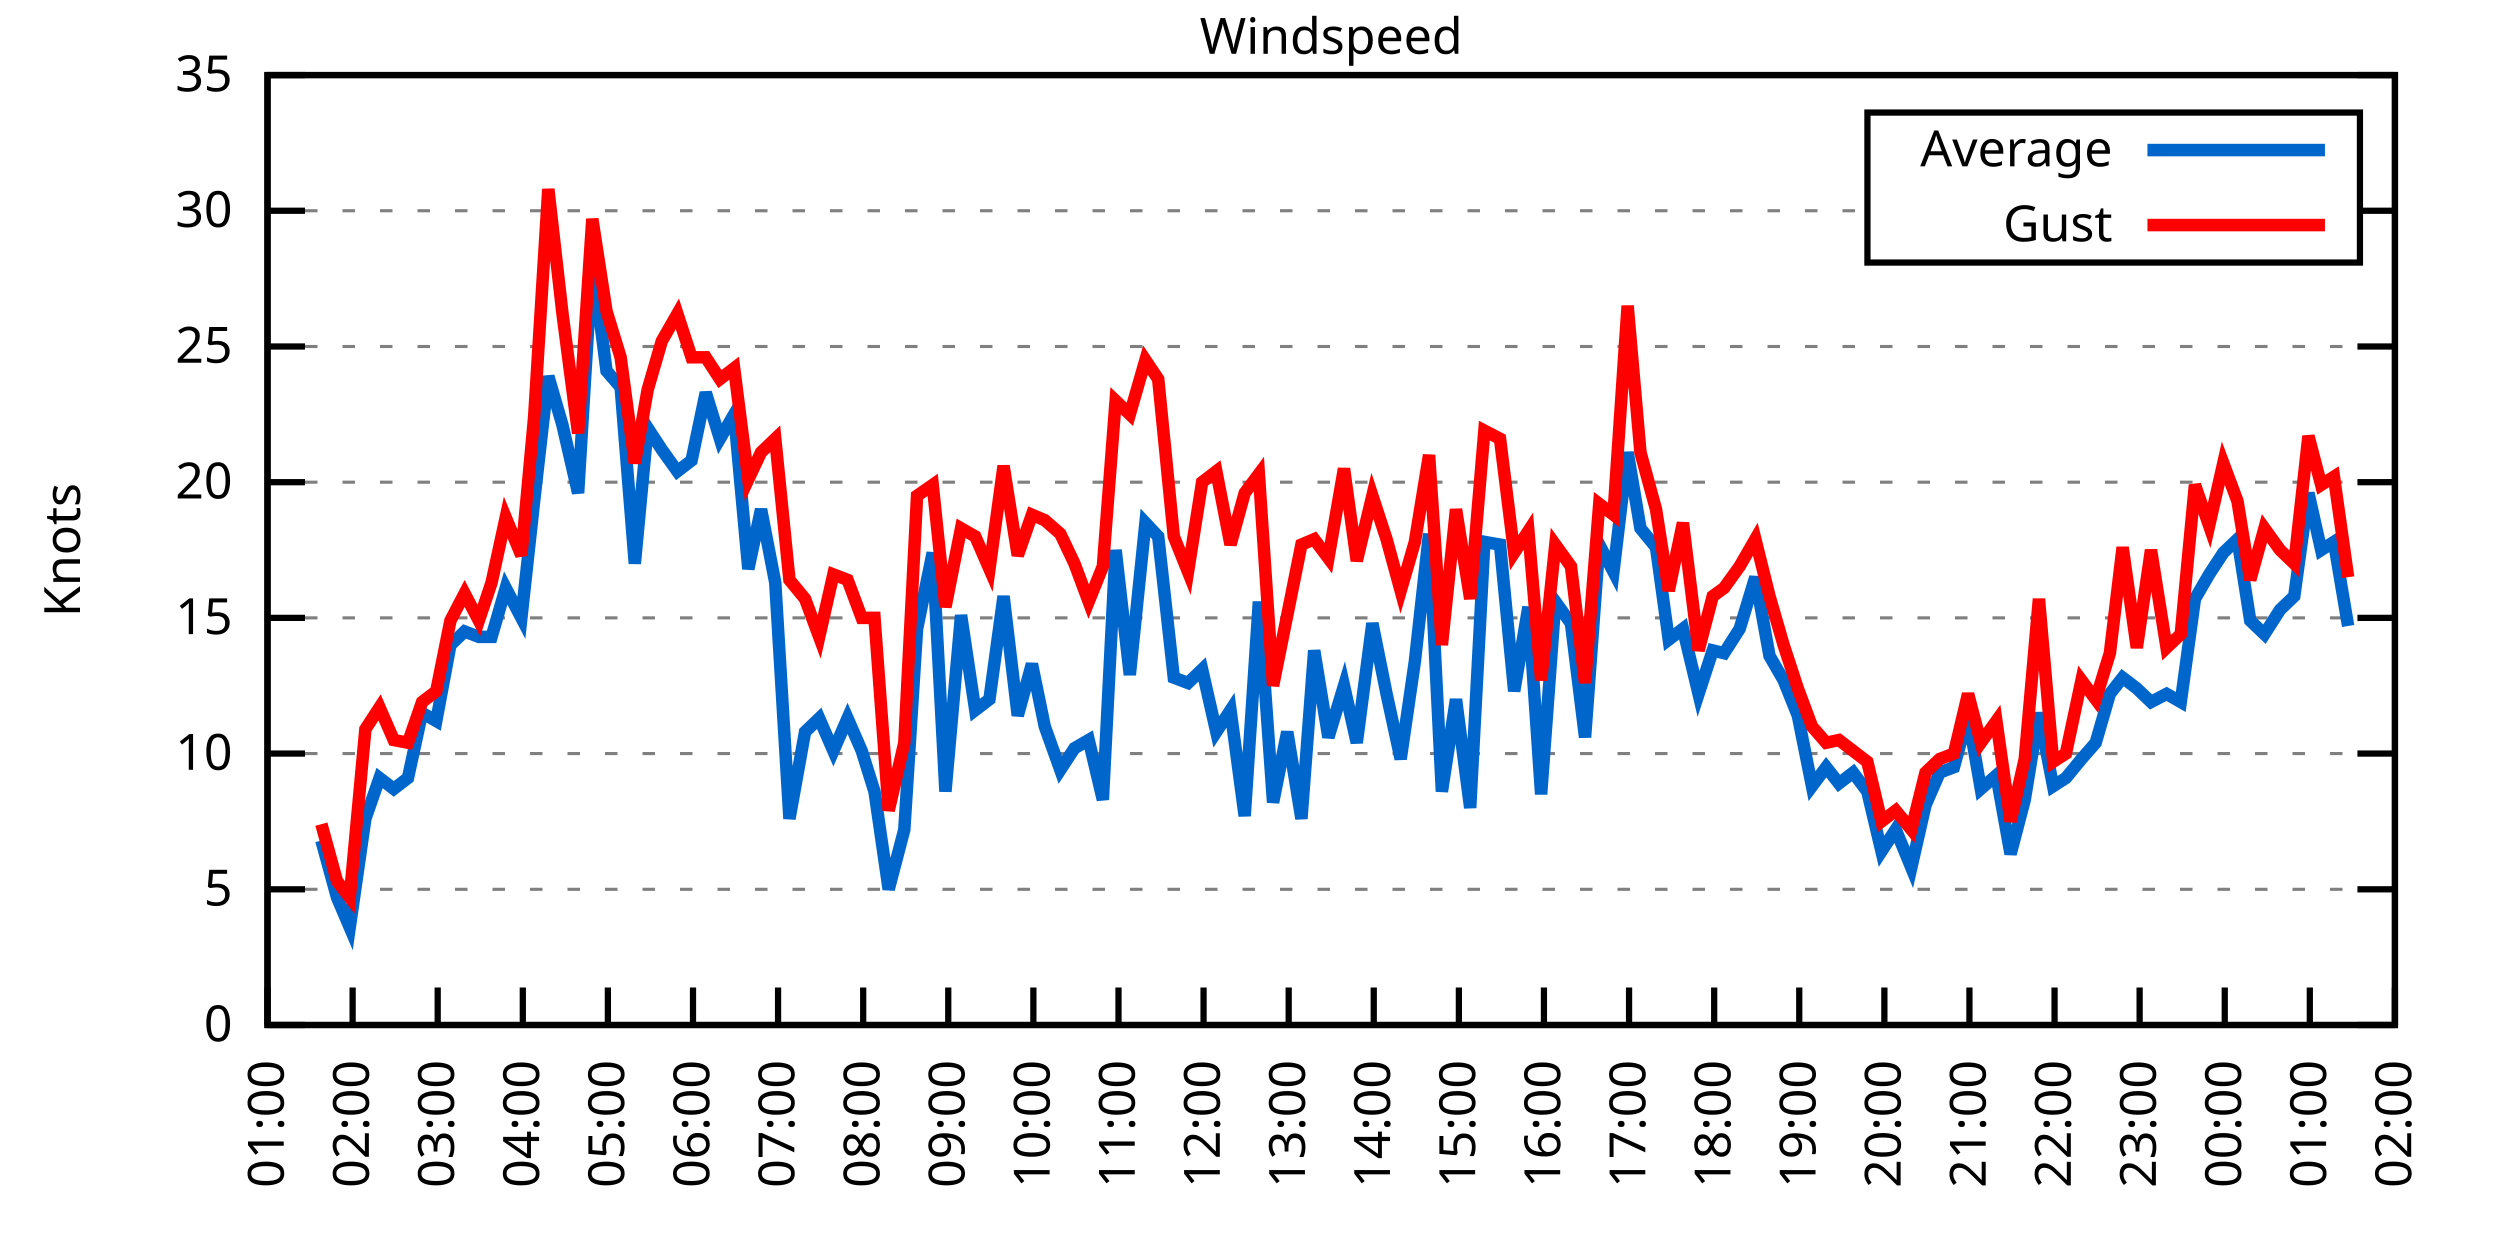
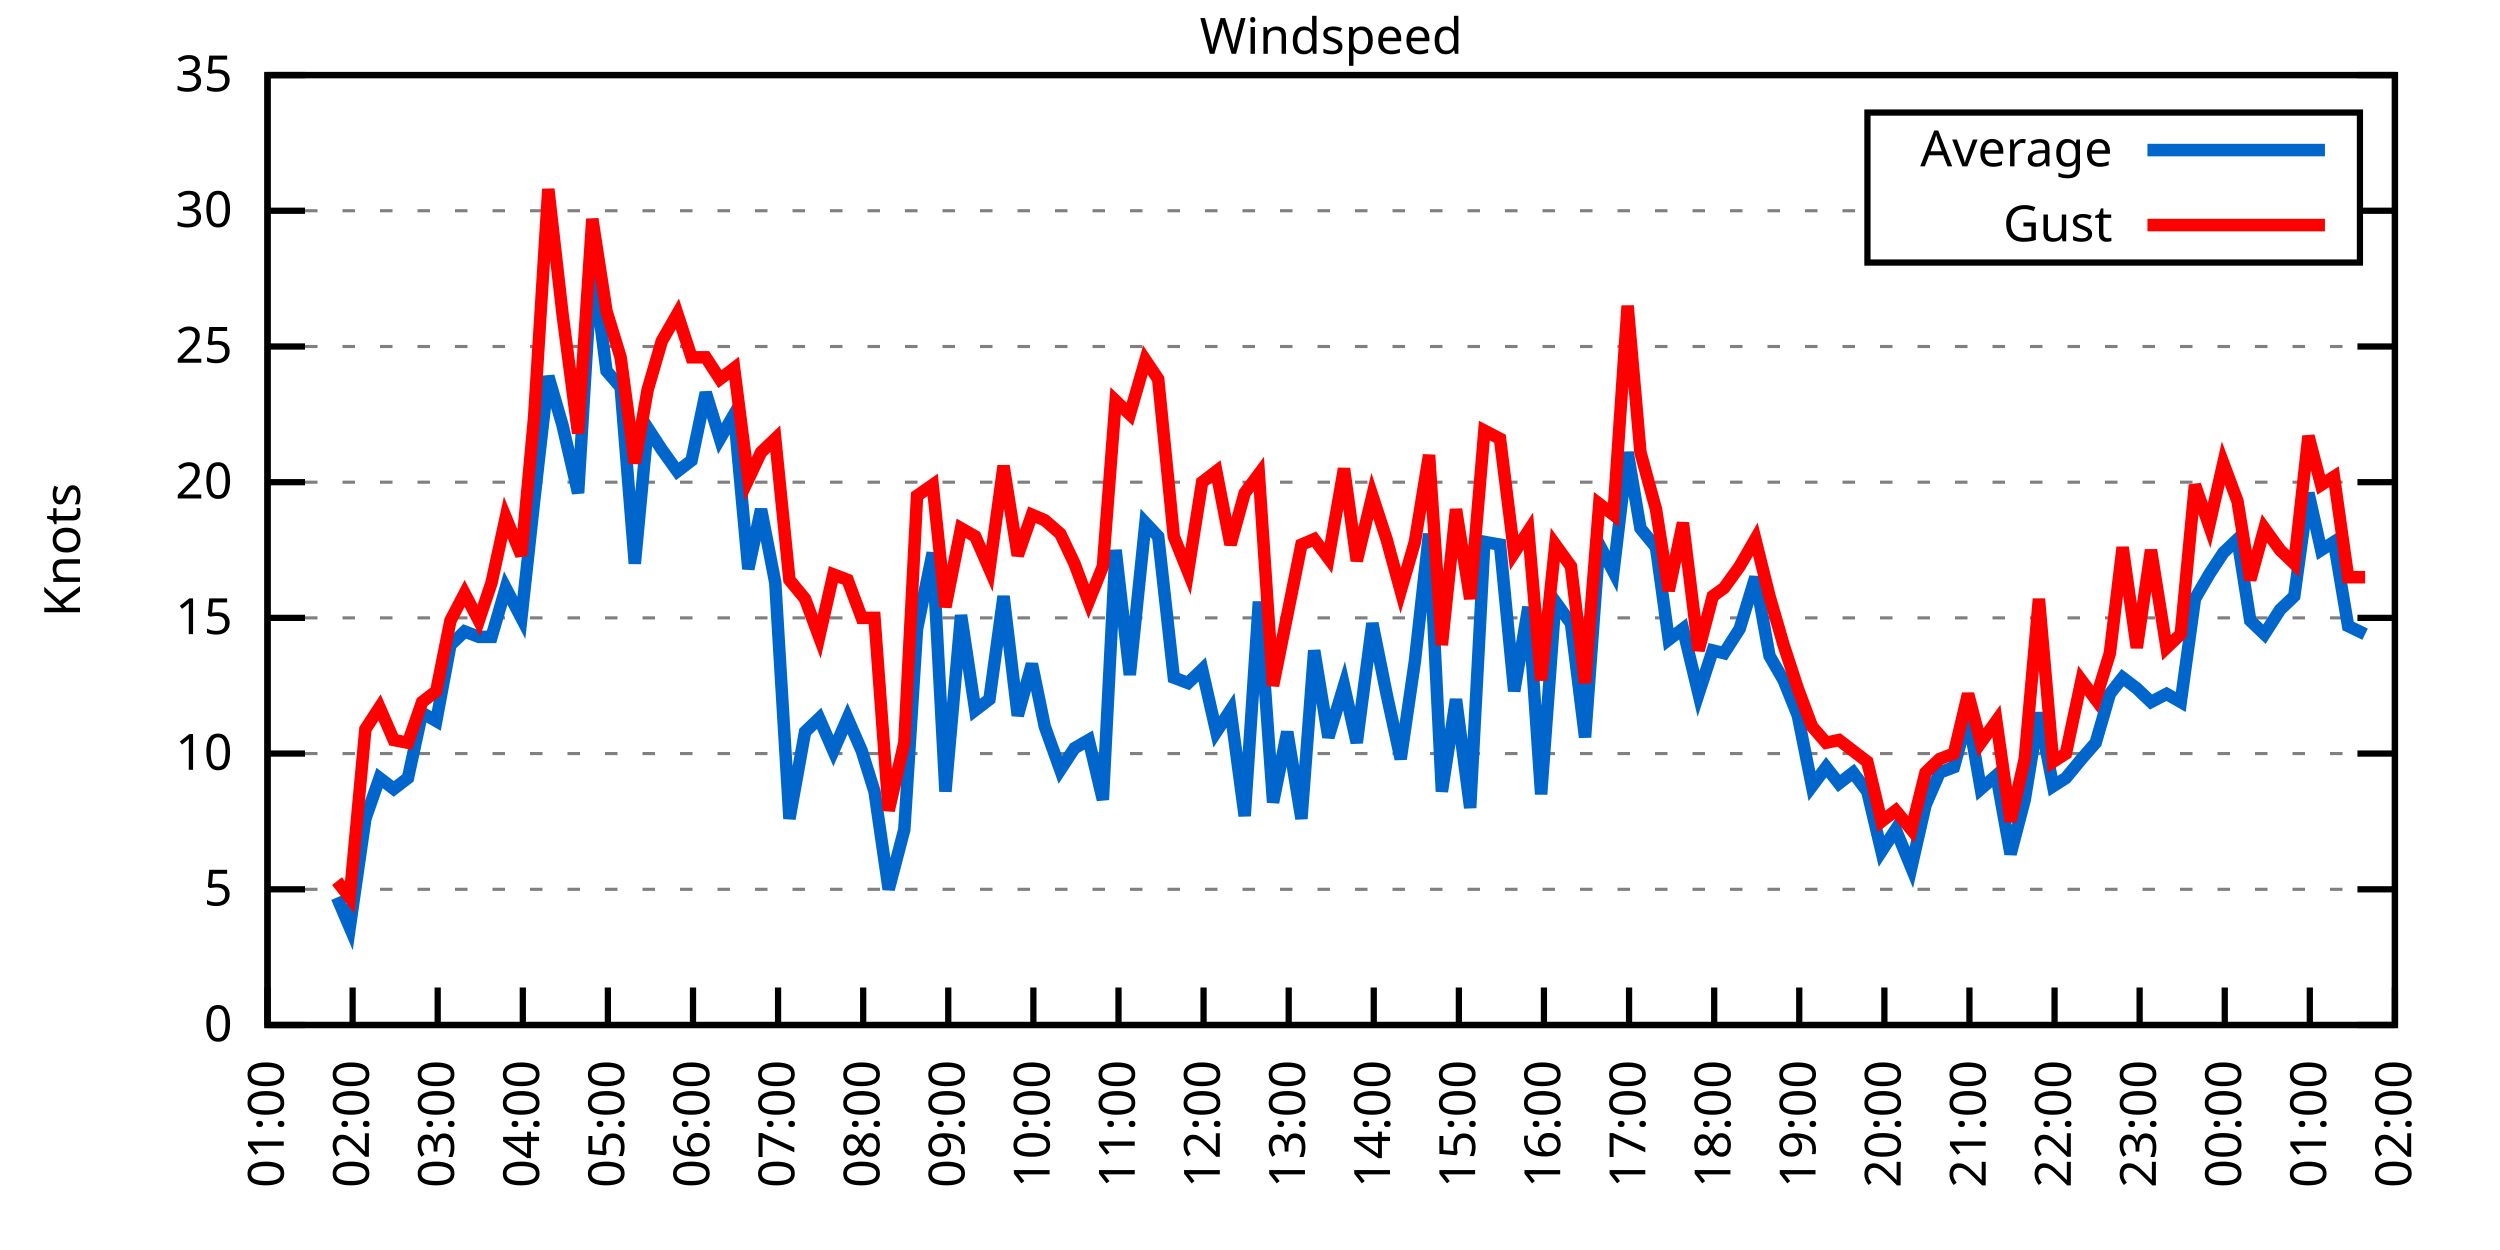
<svg xmlns="http://www.w3.org/2000/svg" xmlns:xlink="http://www.w3.org/1999/xlink" width="400" height="200" viewBox="0 0 400 200">
  <g id="gnuplot_canvas">
    <rect x="0" y="0" width="400" height="200" fill="none" />
    <defs>
      <circle id="gpDot" r="0.5" stroke-width="0.5" stroke="currentColor" />
      <path id="gpPt0" stroke-width="0.333" stroke="currentColor" d="M-1,0 h2 M0,-1 v2" />
      <path id="gpPt1" stroke-width="0.333" stroke="currentColor" d="M-1,-1 L1,1 M1,-1 L-1,1" />
      <path id="gpPt2" stroke-width="0.333" stroke="currentColor" d="M-1,0 L1,0 M0,-1 L0,1 M-1,-1 L1,1 M-1,1 L1,-1" />
      <rect id="gpPt3" stroke-width="0.333" stroke="currentColor" x="-1" y="-1" width="2" height="2" />
      <rect id="gpPt4" stroke-width="0.333" stroke="currentColor" fill="currentColor" x="-1" y="-1" width="2" height="2" />
      <circle id="gpPt5" stroke-width="0.333" stroke="currentColor" cx="0" cy="0" r="1" />
      <use xlink:href="#gpPt5" id="gpPt6" fill="currentColor" stroke="none" />
      <path id="gpPt7" stroke-width="0.333" stroke="currentColor" d="M0,-1.33 L-1.33,0.67 L1.33,0.67 z" />
      <use xlink:href="#gpPt7" id="gpPt8" fill="currentColor" stroke="none" />
      <use xlink:href="#gpPt7" id="gpPt9" stroke="currentColor" transform="rotate(180)" />
      <use xlink:href="#gpPt9" id="gpPt10" fill="currentColor" stroke="none" />
      <use xlink:href="#gpPt3" id="gpPt11" stroke="currentColor" transform="rotate(45)" />
      <use xlink:href="#gpPt11" id="gpPt12" fill="currentColor" stroke="none" />
      <path id="gpPt13" stroke-width="0.333" stroke="currentColor" d="M0,1.330 L1.265,0.411 L0.782,-1.067 L-0.782,-1.076 L-1.265,0.411 z" />
      <use xlink:href="#gpPt13" id="gpPt14" fill="currentColor" stroke="none" />
      <filter id="textbox" filterUnits="objectBoundingBox" x="0" y="0" height="1" width="1">
        <feFlood flood-color="white" flood-opacity="1" result="bgnd" />
        <feComposite in="SourceGraphic" in2="bgnd" operator="atop" />
      </filter>
      <filter id="greybox" filterUnits="objectBoundingBox" x="0" y="0" height="1" width="1">
        <feFlood flood-color="lightgrey" flood-opacity="1" result="grey" />
        <feComposite in="SourceGraphic" in2="grey" operator="atop" />
      </filter>
    </defs>
    <g fill="none" color="white" stroke="currentColor" stroke-width="1.00" stroke-linecap="butt" stroke-linejoin="miter">
</g>
    <g fill="none" color="black" stroke="currentColor" stroke-width="1.00" stroke-linecap="butt" stroke-linejoin="miter">
      <g stroke="none" shape-rendering="crispEdges">
        <polygon fill="rgb(255, 255, 255)" points="42.80,164.00 383.18,164.00 383.18,12.02 42.80,12.02 " />
      </g>
    </g>
    <g fill="none" color="black" stroke="currentColor" stroke-width="1.00" stroke-linecap="butt" stroke-linejoin="miter">
</g>
    <g fill="none" color="black" stroke="black" stroke-width="0.50" stroke-linecap="butt" stroke-linejoin="miter">
</g>
    <g fill="none" color="gray" stroke="currentColor" stroke-width="0.50" stroke-linecap="butt" stroke-linejoin="miter">
      <path stroke="gray" stroke-dasharray="2,4" class="gridline" d="M42.80,164.00 L383.19,164.00  " />
    </g>
    <g fill="none" color="gray" stroke="gray" stroke-width="1.00" stroke-linecap="butt" stroke-linejoin="miter">
</g>
    <g fill="none" color="black" stroke="currentColor" stroke-width="1.00" stroke-linecap="butt" stroke-linejoin="miter">
      <path stroke="black" d="M42.80,164.00 L48.80,164.00 M383.19,164.00 L377.19,164.00  " />
      <g transform="translate(37.20,166.60)" stroke="none" fill="black" font-family="Sans" font-size="8.00" text-anchor="end">
        <text>
          <tspan font-family="Sans"> 0</tspan>
        </text>
      </g>
    </g>
    <g fill="none" color="black" stroke="currentColor" stroke-width="1.00" stroke-linecap="butt" stroke-linejoin="miter">
</g>
    <g fill="none" color="black" stroke="black" stroke-width="0.50" stroke-linecap="butt" stroke-linejoin="miter">
</g>
    <g fill="none" color="gray" stroke="currentColor" stroke-width="0.50" stroke-linecap="butt" stroke-linejoin="miter">
      <path stroke="gray" stroke-dasharray="2,4" class="gridline" d="M42.80,142.29 L383.19,142.29  " />
    </g>
    <g fill="none" color="gray" stroke="gray" stroke-width="1.00" stroke-linecap="butt" stroke-linejoin="miter">
</g>
    <g fill="none" color="black" stroke="currentColor" stroke-width="1.00" stroke-linecap="butt" stroke-linejoin="miter">
      <path stroke="black" d="M42.80,142.29 L48.80,142.29 M383.19,142.29 L377.19,142.29  " />
      <g transform="translate(37.20,144.89)" stroke="none" fill="black" font-family="Sans" font-size="8.00" text-anchor="end">
        <text>
          <tspan font-family="Sans"> 5</tspan>
        </text>
      </g>
    </g>
    <g fill="none" color="black" stroke="currentColor" stroke-width="1.00" stroke-linecap="butt" stroke-linejoin="miter">
</g>
    <g fill="none" color="black" stroke="black" stroke-width="0.50" stroke-linecap="butt" stroke-linejoin="miter">
</g>
    <g fill="none" color="gray" stroke="currentColor" stroke-width="0.50" stroke-linecap="butt" stroke-linejoin="miter">
      <path stroke="gray" stroke-dasharray="2,4" class="gridline" d="M42.80,120.57 L383.19,120.57  " />
    </g>
    <g fill="none" color="gray" stroke="gray" stroke-width="1.00" stroke-linecap="butt" stroke-linejoin="miter">
</g>
    <g fill="none" color="black" stroke="currentColor" stroke-width="1.00" stroke-linecap="butt" stroke-linejoin="miter">
      <path stroke="black" d="M42.80,120.57 L48.80,120.57 M383.19,120.57 L377.19,120.57  " />
      <g transform="translate(37.20,123.17)" stroke="none" fill="black" font-family="Sans" font-size="8.00" text-anchor="end">
        <text>
          <tspan font-family="Sans"> 10</tspan>
        </text>
      </g>
    </g>
    <g fill="none" color="black" stroke="currentColor" stroke-width="1.00" stroke-linecap="butt" stroke-linejoin="miter">
</g>
    <g fill="none" color="black" stroke="black" stroke-width="0.50" stroke-linecap="butt" stroke-linejoin="miter">
</g>
    <g fill="none" color="gray" stroke="currentColor" stroke-width="0.50" stroke-linecap="butt" stroke-linejoin="miter">
      <path stroke="gray" stroke-dasharray="2,4" class="gridline" d="M42.80,98.86 L383.19,98.86  " />
    </g>
    <g fill="none" color="gray" stroke="gray" stroke-width="1.00" stroke-linecap="butt" stroke-linejoin="miter">
</g>
    <g fill="none" color="black" stroke="currentColor" stroke-width="1.00" stroke-linecap="butt" stroke-linejoin="miter">
      <path stroke="black" d="M42.80,98.86 L48.80,98.86 M383.19,98.86 L377.19,98.86  " />
      <g transform="translate(37.20,101.46)" stroke="none" fill="black" font-family="Sans" font-size="8.00" text-anchor="end">
        <text>
          <tspan font-family="Sans"> 15</tspan>
        </text>
      </g>
    </g>
    <g fill="none" color="black" stroke="currentColor" stroke-width="1.00" stroke-linecap="butt" stroke-linejoin="miter">
</g>
    <g fill="none" color="black" stroke="black" stroke-width="0.50" stroke-linecap="butt" stroke-linejoin="miter">
</g>
    <g fill="none" color="gray" stroke="currentColor" stroke-width="0.50" stroke-linecap="butt" stroke-linejoin="miter">
      <path stroke="gray" stroke-dasharray="2,4" class="gridline" d="M42.80,77.15 L383.19,77.15  " />
    </g>
    <g fill="none" color="gray" stroke="gray" stroke-width="1.00" stroke-linecap="butt" stroke-linejoin="miter">
</g>
    <g fill="none" color="black" stroke="currentColor" stroke-width="1.00" stroke-linecap="butt" stroke-linejoin="miter">
      <path stroke="black" d="M42.80,77.15 L48.80,77.15 M383.19,77.15 L377.19,77.15  " />
      <g transform="translate(37.20,79.75)" stroke="none" fill="black" font-family="Sans" font-size="8.00" text-anchor="end">
        <text>
          <tspan font-family="Sans"> 20</tspan>
        </text>
      </g>
    </g>
    <g fill="none" color="black" stroke="currentColor" stroke-width="1.00" stroke-linecap="butt" stroke-linejoin="miter">
</g>
    <g fill="none" color="black" stroke="black" stroke-width="0.50" stroke-linecap="butt" stroke-linejoin="miter">
</g>
    <g fill="none" color="gray" stroke="currentColor" stroke-width="0.50" stroke-linecap="butt" stroke-linejoin="miter">
      <path stroke="gray" stroke-dasharray="2,4" class="gridline" d="M42.80,55.44 L383.19,55.44  " />
    </g>
    <g fill="none" color="gray" stroke="gray" stroke-width="1.00" stroke-linecap="butt" stroke-linejoin="miter">
</g>
    <g fill="none" color="black" stroke="currentColor" stroke-width="1.00" stroke-linecap="butt" stroke-linejoin="miter">
      <path stroke="black" d="M42.80,55.44 L48.80,55.44 M383.19,55.44 L377.19,55.44  " />
      <g transform="translate(37.20,58.04)" stroke="none" fill="black" font-family="Sans" font-size="8.00" text-anchor="end">
        <text>
          <tspan font-family="Sans"> 25</tspan>
        </text>
      </g>
    </g>
    <g fill="none" color="black" stroke="currentColor" stroke-width="1.00" stroke-linecap="butt" stroke-linejoin="miter">
</g>
    <g fill="none" color="black" stroke="black" stroke-width="0.50" stroke-linecap="butt" stroke-linejoin="miter">
</g>
    <g fill="none" color="gray" stroke="currentColor" stroke-width="0.50" stroke-linecap="butt" stroke-linejoin="miter">
      <path stroke="gray" stroke-dasharray="2,4" class="gridline" d="M42.80,33.72 L298.79,33.72 M377.59,33.72 L383.19,33.72  " />
    </g>
    <g fill="none" color="gray" stroke="gray" stroke-width="1.00" stroke-linecap="butt" stroke-linejoin="miter">
</g>
    <g fill="none" color="black" stroke="currentColor" stroke-width="1.00" stroke-linecap="butt" stroke-linejoin="miter">
      <path stroke="black" d="M42.80,33.72 L48.80,33.72 M383.19,33.72 L377.19,33.72  " />
      <g transform="translate(37.20,36.32)" stroke="none" fill="black" font-family="Sans" font-size="8.00" text-anchor="end">
        <text>
          <tspan font-family="Sans"> 30</tspan>
        </text>
      </g>
    </g>
    <g fill="none" color="black" stroke="currentColor" stroke-width="1.00" stroke-linecap="butt" stroke-linejoin="miter">
</g>
    <g fill="none" color="black" stroke="black" stroke-width="0.50" stroke-linecap="butt" stroke-linejoin="miter">
</g>
    <g fill="none" color="gray" stroke="currentColor" stroke-width="0.50" stroke-linecap="butt" stroke-linejoin="miter">
      <path stroke="gray" stroke-dasharray="2,4" class="gridline" d="M42.80,12.01 L383.19,12.01  " />
    </g>
    <g fill="none" color="gray" stroke="gray" stroke-width="1.00" stroke-linecap="butt" stroke-linejoin="miter">
</g>
    <g fill="none" color="black" stroke="currentColor" stroke-width="1.00" stroke-linecap="butt" stroke-linejoin="miter">
      <path stroke="black" d="M42.80,12.01 L48.80,12.01 M383.19,12.01 L377.19,12.01  " />
      <g transform="translate(37.20,14.61)" stroke="none" fill="black" font-family="Sans" font-size="8.00" text-anchor="end">
        <text>
          <tspan font-family="Sans"> 35</tspan>
        </text>
      </g>
    </g>
    <g fill="none" color="black" stroke="currentColor" stroke-width="1.00" stroke-linecap="butt" stroke-linejoin="miter">
      <path stroke="black" d="M42.80,164.00 L42.80,158.00  " />
      <g transform="translate(45.40,169.60) rotate(270.00)" stroke="none" fill="black" font-family="Sans" font-size="8.00" text-anchor="end">
        <text>
          <tspan font-family="Sans">01:00</tspan>
        </text>
      </g>
    </g>
    <g fill="none" color="black" stroke="currentColor" stroke-width="1.00" stroke-linecap="butt" stroke-linejoin="miter">
      <path stroke="black" d="M56.42,164.00 L56.42,158.00  " />
      <g transform="translate(59.02,169.60) rotate(270.00)" stroke="none" fill="black" font-family="Sans" font-size="8.00" text-anchor="end">
        <text>
          <tspan font-family="Sans">02:00</tspan>
        </text>
      </g>
    </g>
    <g fill="none" color="black" stroke="currentColor" stroke-width="1.00" stroke-linecap="butt" stroke-linejoin="miter">
      <path stroke="black" d="M70.03,164.00 L70.03,158.00  " />
      <g transform="translate(72.63,169.60) rotate(270.00)" stroke="none" fill="black" font-family="Sans" font-size="8.00" text-anchor="end">
        <text>
          <tspan font-family="Sans">03:00</tspan>
        </text>
      </g>
    </g>
    <g fill="none" color="black" stroke="currentColor" stroke-width="1.00" stroke-linecap="butt" stroke-linejoin="miter">
      <path stroke="black" d="M83.65,164.00 L83.65,158.00  " />
      <g transform="translate(86.25,169.60) rotate(270.00)" stroke="none" fill="black" font-family="Sans" font-size="8.00" text-anchor="end">
        <text>
          <tspan font-family="Sans">04:00</tspan>
        </text>
      </g>
    </g>
    <g fill="none" color="black" stroke="currentColor" stroke-width="1.00" stroke-linecap="butt" stroke-linejoin="miter">
      <path stroke="black" d="M97.26,164.00 L97.26,158.00  " />
      <g transform="translate(99.86,169.60) rotate(270.00)" stroke="none" fill="black" font-family="Sans" font-size="8.00" text-anchor="end">
        <text>
          <tspan font-family="Sans">05:00</tspan>
        </text>
      </g>
    </g>
    <g fill="none" color="black" stroke="currentColor" stroke-width="1.00" stroke-linecap="butt" stroke-linejoin="miter">
      <path stroke="black" d="M110.88,164.00 L110.88,158.00  " />
      <g transform="translate(113.48,169.60) rotate(270.00)" stroke="none" fill="black" font-family="Sans" font-size="8.00" text-anchor="end">
        <text>
          <tspan font-family="Sans">06:00</tspan>
        </text>
      </g>
    </g>
    <g fill="none" color="black" stroke="currentColor" stroke-width="1.00" stroke-linecap="butt" stroke-linejoin="miter">
      <path stroke="black" d="M124.49,164.00 L124.49,158.00  " />
      <g transform="translate(127.09,169.60) rotate(270.00)" stroke="none" fill="black" font-family="Sans" font-size="8.00" text-anchor="end">
        <text>
          <tspan font-family="Sans">07:00</tspan>
        </text>
      </g>
    </g>
    <g fill="none" color="black" stroke="currentColor" stroke-width="1.00" stroke-linecap="butt" stroke-linejoin="miter">
      <path stroke="black" d="M138.11,164.00 L138.11,158.00  " />
      <g transform="translate(140.71,169.60) rotate(270.00)" stroke="none" fill="black" font-family="Sans" font-size="8.00" text-anchor="end">
        <text>
          <tspan font-family="Sans">08:00</tspan>
        </text>
      </g>
    </g>
    <g fill="none" color="black" stroke="currentColor" stroke-width="1.00" stroke-linecap="butt" stroke-linejoin="miter">
      <path stroke="black" d="M151.72,164.00 L151.72,158.00  " />
      <g transform="translate(154.32,169.60) rotate(270.00)" stroke="none" fill="black" font-family="Sans" font-size="8.00" text-anchor="end">
        <text>
          <tspan font-family="Sans">09:00</tspan>
        </text>
      </g>
    </g>
    <g fill="none" color="black" stroke="currentColor" stroke-width="1.00" stroke-linecap="butt" stroke-linejoin="miter">
      <path stroke="black" d="M165.34,164.00 L165.34,158.00  " />
      <g transform="translate(167.94,169.60) rotate(270.00)" stroke="none" fill="black" font-family="Sans" font-size="8.00" text-anchor="end">
        <text>
          <tspan font-family="Sans">10:00</tspan>
        </text>
      </g>
    </g>
    <g fill="none" color="black" stroke="currentColor" stroke-width="1.00" stroke-linecap="butt" stroke-linejoin="miter">
      <path stroke="black" d="M178.96,164.00 L178.96,158.00  " />
      <g transform="translate(181.56,169.60) rotate(270.00)" stroke="none" fill="black" font-family="Sans" font-size="8.00" text-anchor="end">
        <text>
          <tspan font-family="Sans">11:00</tspan>
        </text>
      </g>
    </g>
    <g fill="none" color="black" stroke="currentColor" stroke-width="1.00" stroke-linecap="butt" stroke-linejoin="miter">
      <path stroke="black" d="M192.57,164.00 L192.57,158.00  " />
      <g transform="translate(195.17,169.60) rotate(270.00)" stroke="none" fill="black" font-family="Sans" font-size="8.00" text-anchor="end">
        <text>
          <tspan font-family="Sans">12:00</tspan>
        </text>
      </g>
    </g>
    <g fill="none" color="black" stroke="currentColor" stroke-width="1.00" stroke-linecap="butt" stroke-linejoin="miter">
      <path stroke="black" d="M206.19,164.00 L206.19,158.00  " />
      <g transform="translate(208.79,169.60) rotate(270.00)" stroke="none" fill="black" font-family="Sans" font-size="8.00" text-anchor="end">
        <text>
          <tspan font-family="Sans">13:00</tspan>
        </text>
      </g>
    </g>
    <g fill="none" color="black" stroke="currentColor" stroke-width="1.00" stroke-linecap="butt" stroke-linejoin="miter">
      <path stroke="black" d="M219.80,164.00 L219.80,158.00  " />
      <g transform="translate(222.40,169.60) rotate(270.00)" stroke="none" fill="black" font-family="Sans" font-size="8.00" text-anchor="end">
        <text>
          <tspan font-family="Sans">14:00</tspan>
        </text>
      </g>
    </g>
    <g fill="none" color="black" stroke="currentColor" stroke-width="1.00" stroke-linecap="butt" stroke-linejoin="miter">
      <path stroke="black" d="M233.42,164.00 L233.42,158.00  " />
      <g transform="translate(236.02,169.60) rotate(270.00)" stroke="none" fill="black" font-family="Sans" font-size="8.00" text-anchor="end">
        <text>
          <tspan font-family="Sans">15:00</tspan>
        </text>
      </g>
    </g>
    <g fill="none" color="black" stroke="currentColor" stroke-width="1.00" stroke-linecap="butt" stroke-linejoin="miter">
      <path stroke="black" d="M247.03,164.00 L247.03,158.00  " />
      <g transform="translate(249.63,169.60) rotate(270.00)" stroke="none" fill="black" font-family="Sans" font-size="8.00" text-anchor="end">
        <text>
          <tspan font-family="Sans">16:00</tspan>
        </text>
      </g>
    </g>
    <g fill="none" color="black" stroke="currentColor" stroke-width="1.00" stroke-linecap="butt" stroke-linejoin="miter">
      <path stroke="black" d="M260.65,164.00 L260.65,158.00  " />
      <g transform="translate(263.25,169.60) rotate(270.00)" stroke="none" fill="black" font-family="Sans" font-size="8.00" text-anchor="end">
        <text>
          <tspan font-family="Sans">17:00</tspan>
        </text>
      </g>
    </g>
    <g fill="none" color="black" stroke="currentColor" stroke-width="1.00" stroke-linecap="butt" stroke-linejoin="miter">
      <path stroke="black" d="M274.27,164.00 L274.27,158.00  " />
      <g transform="translate(276.87,169.60) rotate(270.00)" stroke="none" fill="black" font-family="Sans" font-size="8.00" text-anchor="end">
        <text>
          <tspan font-family="Sans">18:00</tspan>
        </text>
      </g>
    </g>
    <g fill="none" color="black" stroke="currentColor" stroke-width="1.00" stroke-linecap="butt" stroke-linejoin="miter">
      <path stroke="black" d="M287.88,164.00 L287.88,158.00  " />
      <g transform="translate(290.48,169.60) rotate(270.00)" stroke="none" fill="black" font-family="Sans" font-size="8.00" text-anchor="end">
        <text>
          <tspan font-family="Sans">19:00</tspan>
        </text>
      </g>
    </g>
    <g fill="none" color="black" stroke="currentColor" stroke-width="1.00" stroke-linecap="butt" stroke-linejoin="miter">
      <path stroke="black" d="M301.50,164.00 L301.50,158.00  " />
      <g transform="translate(304.10,169.60) rotate(270.00)" stroke="none" fill="black" font-family="Sans" font-size="8.00" text-anchor="end">
        <text>
          <tspan font-family="Sans">20:00</tspan>
        </text>
      </g>
    </g>
    <g fill="none" color="black" stroke="currentColor" stroke-width="1.00" stroke-linecap="butt" stroke-linejoin="miter">
      <path stroke="black" d="M315.11,164.00 L315.11,158.00  " />
      <g transform="translate(317.71,169.60) rotate(270.00)" stroke="none" fill="black" font-family="Sans" font-size="8.00" text-anchor="end">
        <text>
          <tspan font-family="Sans">21:00</tspan>
        </text>
      </g>
    </g>
    <g fill="none" color="black" stroke="currentColor" stroke-width="1.00" stroke-linecap="butt" stroke-linejoin="miter">
      <path stroke="black" d="M328.73,164.00 L328.73,158.00  " />
      <g transform="translate(331.33,169.60) rotate(270.00)" stroke="none" fill="black" font-family="Sans" font-size="8.00" text-anchor="end">
        <text>
          <tspan font-family="Sans">22:00</tspan>
        </text>
      </g>
    </g>
    <g fill="none" color="black" stroke="currentColor" stroke-width="1.00" stroke-linecap="butt" stroke-linejoin="miter">
      <path stroke="black" d="M342.34,164.00 L342.34,158.00  " />
      <g transform="translate(344.94,169.60) rotate(270.00)" stroke="none" fill="black" font-family="Sans" font-size="8.00" text-anchor="end">
        <text>
          <tspan font-family="Sans">23:00</tspan>
        </text>
      </g>
    </g>
    <g fill="none" color="black" stroke="currentColor" stroke-width="1.00" stroke-linecap="butt" stroke-linejoin="miter">
      <path stroke="black" d="M355.96,164.00 L355.96,158.00  " />
      <g transform="translate(358.56,169.60) rotate(270.00)" stroke="none" fill="black" font-family="Sans" font-size="8.00" text-anchor="end">
        <text>
          <tspan font-family="Sans">00:00</tspan>
        </text>
      </g>
    </g>
    <g fill="none" color="black" stroke="currentColor" stroke-width="1.00" stroke-linecap="butt" stroke-linejoin="miter">
      <path stroke="black" d="M369.57,164.00 L369.57,158.00  " />
      <g transform="translate(372.17,169.60) rotate(270.00)" stroke="none" fill="black" font-family="Sans" font-size="8.00" text-anchor="end">
        <text>
          <tspan font-family="Sans">01:00</tspan>
        </text>
      </g>
    </g>
    <g fill="none" color="black" stroke="currentColor" stroke-width="1.00" stroke-linecap="butt" stroke-linejoin="miter">
      <path stroke="black" d="M383.19,164.00 L383.19,158.00  " />
      <g transform="translate(385.79,169.60) rotate(270.00)" stroke="none" fill="black" font-family="Sans" font-size="8.00" text-anchor="end">
        <text>
          <tspan font-family="Sans">02:00</tspan>
        </text>
      </g>
    </g>
    <g fill="none" color="black" stroke="currentColor" stroke-width="1.00" stroke-linecap="butt" stroke-linejoin="miter">
</g>
    <g fill="none" color="black" stroke="currentColor" stroke-width="1.00" stroke-linecap="butt" stroke-linejoin="miter">
      <path stroke="black" d="M42.80,12.01 L42.80,164.00 L383.19,164.00 L383.19,12.01 L42.80,12.01 Z  " />
    </g>
    <g fill="none" color="black" stroke="currentColor" stroke-width="1.00" stroke-linecap="butt" stroke-linejoin="miter">
</g>
    <g fill="none" color="black" stroke="currentColor" stroke-width="1.00" stroke-linecap="butt" stroke-linejoin="miter">
      <path stroke="black" d="M298.79,42.01 L298.79,18.01 L377.59,18.01 L377.59,42.01 L298.79,42.01 Z  " />
    </g>
    <g id="Windspeed_plot_1">
      <g fill="none" color="white" stroke="black" stroke-width="2.00" stroke-linecap="butt" stroke-linejoin="miter">
</g>
      <g fill="none" color="black" stroke="currentColor" stroke-width="2.00" stroke-linecap="butt" stroke-linejoin="miter">
        <g transform="translate(337.99,26.61)" stroke="none" fill="black" font-family="Sans" font-size="8.00" text-anchor="end">
          <text>
            <tspan font-family="Sans">Average</tspan>
          </text>
        </g>
      </g>
      <g fill="none" color="black" stroke="currentColor" stroke-width="2.00" stroke-linecap="butt" stroke-linejoin="miter">
-         <path stroke="rgb(  0, 102, 204)" d="M343.59,24.01 L371.99,24.01 M51.42,134.47 L53.92,143.59 L55.96,148.37 L58.46,131.00 L60.73,124.48 L63.00,126.22   L65.27,124.48 L67.54,114.06 L69.80,115.36 L72.07,103.20 L74.34,101.03 L76.61,101.90 L78.65,101.90 L80.92,94.08   L83.42,98.86 L85.46,80.19 L87.73,60.21 L90.00,68.03 L92.50,78.89 L94.77,41.54 L97.04,59.34 L99.30,61.95   L101.57,90.18 L103.62,68.46 L105.89,71.94 L108.38,75.41 L110.65,73.67 L112.92,62.82 L115.19,70.20 L117.46,66.29   L119.73,91.04 L121.77,81.49 L124.04,93.22 L126.31,131.00 L128.81,117.10 L131.07,114.93 L133.34,120.14 L135.61,114.93   L137.88,120.14 L139.92,126.65 L142.19,142.29 L144.69,132.73 L146.73,100.60 L149.23,88.44 L151.27,126.65 L153.77,98.43   L156.04,113.63 L158.31,111.89 L160.57,95.39 L162.84,114.49 L165.11,106.24 L167.16,116.23 L169.65,123.18 L171.92,119.71   L174.19,118.40 L176.46,127.96 L178.50,88.00 L180.77,107.98 L183.27,83.66 L185.31,85.83 L187.81,108.42 L190.08,109.28   L192.34,107.11 L194.61,117.10 L196.88,113.63 L199.15,130.56 L201.42,96.26 L203.69,128.39 L205.96,117.10 L208.23,131.00   L210.27,104.07 L212.54,117.97 L215.04,109.72 L217.08,118.84 L219.58,99.73 L221.85,111.02 L224.11,121.44 L226.38,105.81   L228.65,85.40 L230.70,126.65 L232.96,111.89 L235.23,129.26 L237.50,86.70 L240.00,87.14 L242.27,110.59 L244.54,97.12   L246.58,127.09 L248.85,96.26 L251.35,99.73 L253.61,117.97 L255.88,87.14 L258.15,91.48 L260.42,72.37 L262.47,84.53   L264.96,87.57 L267.00,102.34 L269.27,100.60 L271.77,111.02 L274.04,104.07 L275.85,104.51 L278.35,100.60 L280.85,92.35   L283.12,104.94 L285.38,108.85 L287.65,114.49 L289.92,125.79 L292.19,122.75 L294.23,125.35 L296.50,123.61 L298.77,126.65   L301.04,136.21 L303.31,132.73 L305.81,138.81 L308.08,128.83 L310.35,123.61 L312.62,122.75 L314.89,114.49 L316.93,126.22   L319.42,124.05 L321.69,136.64 L323.96,127.96 L326.23,114.06 L328.50,125.79 L330.54,124.48 L333.04,121.44 L335.31,118.84   L337.58,111.02 L339.62,108.42 L341.89,110.15 L344.16,112.32 L346.65,111.02 L348.92,112.32 L351.19,95.82 L353.46,91.91   L355.73,88.44 L358.00,86.27 L360.04,99.30 L362.31,101.47 L364.81,97.56 L367.08,95.39 L369.35,78.89 L371.39,88.00   L373.43,86.70 L375.70,100.16  " />
+         <path stroke="rgb(  0, 102, 204)" d="M343.59,24.01 L371.99,24.01 M53.92,143.59 L55.96,148.37 L58.46,131.00 L60.73,124.48 L63.00,126.22 L65.27,124.48   L67.54,114.06 L69.80,115.36 L72.07,103.20 L74.34,101.03 L76.61,101.90 L78.65,101.90 L80.92,94.08 L83.42,98.86   L85.46,80.19 L87.73,60.21 L90.00,68.03 L92.50,78.89 L94.77,41.54 L97.04,59.34 L99.30,61.95 L101.57,90.18   L103.62,68.46 L105.89,71.94 L108.38,75.41 L110.65,73.67 L112.92,62.82 L115.19,70.20 L117.46,66.29 L119.73,91.04   L121.77,81.49 L124.04,93.22 L126.31,131.00 L128.81,117.10 L131.07,114.93 L133.34,120.14 L135.61,114.93 L137.88,120.14   L139.92,126.65 L142.19,142.29 L144.69,132.73 L146.73,100.60 L149.23,88.44 L151.27,126.65 L153.77,98.43 L156.04,113.63   L158.31,111.89 L160.57,95.39 L162.84,114.49 L165.11,106.24 L167.16,116.23 L169.65,123.18 L171.92,119.71 L174.19,118.40   L176.46,127.96 L178.50,88.00 L180.77,107.98 L183.27,83.66 L185.31,85.83 L187.81,108.42 L190.08,109.28 L192.34,107.11   L194.61,117.10 L196.88,113.63 L199.15,130.56 L201.42,96.26 L203.69,128.39 L205.96,117.10 L208.23,131.00 L210.27,104.07   L212.54,117.97 L215.04,109.72 L217.08,118.84 L219.58,99.73 L221.85,111.02 L224.11,121.44 L226.38,105.81 L228.65,85.40   L230.70,126.65 L232.96,111.89 L235.23,129.26 L237.50,86.70 L240.00,87.14 L242.27,110.59 L244.54,97.12 L246.58,127.09   L248.85,96.26 L251.35,99.73 L253.61,117.97 L255.88,87.14 L258.15,91.48 L260.42,72.37 L262.47,84.53 L264.96,87.57   L267.00,102.34 L269.27,100.60 L271.77,111.02 L274.04,104.07 L275.85,104.51 L278.35,100.60 L280.85,92.35 L283.12,104.94   L285.38,108.85 L287.65,114.49 L289.92,125.79 L292.19,122.75 L294.23,125.35 L296.50,123.61 L298.77,126.65 L301.04,136.21   L303.31,132.73 L305.81,138.81 L308.08,128.83 L310.35,123.61 L312.62,122.75 L314.89,114.49 L316.93,126.22 L319.42,124.05   L321.69,136.64 L323.96,127.96 L326.23,114.06 L328.50,125.79 L330.54,124.48 L333.04,121.44 L335.31,118.84 L337.58,111.02   L339.62,108.42 L341.89,110.15 L344.16,112.32 L346.65,111.02 L348.92,112.32 L351.19,95.82 L353.46,91.91 L355.73,88.44   L358.00,86.27 L360.04,99.30 L362.31,101.47 L364.81,97.56 L367.08,95.39 L369.35,78.89 L371.39,88.00 L373.43,86.70   L375.70,100.16 L378.42,101.47  " />
      </g>
    </g>
    <g id="Windspeed_plot_2">
      <g fill="none" color="black" stroke="currentColor" stroke-width="2.00" stroke-linecap="butt" stroke-linejoin="miter">
        <g transform="translate(337.99,38.61)" stroke="none" fill="black" font-family="Sans" font-size="8.00" text-anchor="end">
          <text>
            <tspan font-family="Sans">Gust</tspan>
          </text>
        </g>
      </g>
      <g fill="none" color="black" stroke="currentColor" stroke-width="2.00" stroke-linecap="butt" stroke-linejoin="miter">
-         <path stroke="rgb(255,   0,   0)" d="M343.59,36.01 L371.99,36.01 M51.42,131.86 L53.92,140.98 L55.96,143.59 L58.46,116.67 L60.73,113.19 L63.00,118.40   L65.27,118.84 L67.54,112.32 L69.80,110.59 L72.07,99.30 L74.34,94.95 L76.61,99.30 L78.65,93.22 L80.92,82.79   L83.42,88.87 L85.46,66.73 L87.73,30.25 L90.00,50.22 L92.50,69.33 L94.77,35.03 L97.04,49.79 L99.30,57.17   L101.57,74.11 L103.62,62.38 L105.89,54.57 L108.38,50.22 L110.65,57.17 L112.92,57.17 L115.19,60.65 L117.46,58.91   L119.73,76.71 L121.77,72.37 L124.04,70.20 L126.31,92.78 L128.81,95.82 L131.07,101.90 L133.34,91.91 L135.61,92.78   L137.88,98.86 L139.92,98.86 L142.19,129.69 L144.69,118.84 L146.73,79.32 L149.23,77.58 L151.27,97.12 L153.77,84.53   L156.04,85.83 L158.31,91.04 L160.57,74.54 L162.84,88.87 L165.11,82.36 L167.16,83.23 L169.65,85.40 L171.92,90.18   L174.19,96.26 L176.46,90.61 L178.50,64.12 L180.77,66.29 L183.27,57.61 L185.31,60.65 L187.81,85.83 L190.08,91.48   L192.34,77.15 L194.61,75.41 L196.88,87.14 L199.15,78.89 L201.42,75.85 L203.69,109.72 L205.96,98.43 L208.23,87.14   L210.27,86.27 L212.54,89.31 L215.04,74.98 L217.08,89.74 L219.58,79.32 L221.85,86.27 L224.11,94.52 L226.38,86.70   L228.65,72.81 L230.70,103.20 L232.96,81.49 L235.23,95.82 L237.50,68.90 L240.00,70.20 L242.27,88.44 L244.54,84.97   L246.58,108.85 L248.85,87.14 L251.35,90.61 L253.61,109.28 L255.88,80.62 L258.15,82.36 L260.42,48.92 L262.47,72.37   L264.96,81.49 L267.00,94.52 L269.27,83.66 L271.77,104.07 L274.04,95.39 L275.85,94.08 L278.35,90.61 L280.85,86.27   L283.12,95.39 L285.38,103.20 L287.65,110.15 L289.92,116.23 L292.19,118.84 L294.23,118.40 L296.50,120.14 L298.77,121.88   L301.04,131.43 L303.31,129.69 L305.81,132.73 L308.08,123.61 L310.35,121.44 L312.62,120.57 L314.89,111.02 L316.93,118.84   L319.42,115.36 L321.69,131.43 L323.96,121.44 L326.23,95.82 L328.50,121.88 L330.54,120.57 L333.04,108.85 L335.31,111.89   L337.58,104.51 L339.62,87.57 L341.89,103.64 L344.16,88.00 L346.65,103.64 L348.92,101.47 L351.19,77.58 L353.46,84.10   L355.73,74.11 L358.00,80.19 L360.04,92.78 L362.31,84.53 L364.81,88.00 L367.08,90.18 L369.35,69.77 L371.39,77.58   L373.43,76.28 L375.70,92.35  " />
+         <path stroke="rgb(255,   0,   0)" d="M343.59,36.01 L371.99,36.01 M53.92,140.98 L55.96,143.59 L58.46,116.67 L60.73,113.19 L63.00,118.40 L65.27,118.84   L67.54,112.32 L69.80,110.59 L72.07,99.30 L74.34,94.95 L76.61,99.30 L78.65,93.22 L80.92,82.79 L83.42,88.87   L85.46,66.73 L87.73,30.25 L90.00,50.22 L92.50,69.33 L94.77,35.03 L97.04,49.79 L99.30,57.17 L101.57,74.11   L103.62,62.38 L105.89,54.57 L108.38,50.22 L110.65,57.17 L112.92,57.17 L115.19,60.65 L117.46,58.91 L119.73,76.71   L121.77,72.37 L124.04,70.20 L126.31,92.78 L128.81,95.82 L131.07,101.90 L133.34,91.91 L135.61,92.78 L137.88,98.86   L139.92,98.86 L142.19,129.69 L144.69,118.84 L146.73,79.32 L149.23,77.58 L151.27,97.12 L153.77,84.53 L156.04,85.83   L158.31,91.04 L160.57,74.54 L162.84,88.87 L165.11,82.36 L167.16,83.23 L169.65,85.40 L171.92,90.18 L174.19,96.26   L176.46,90.61 L178.50,64.12 L180.77,66.29 L183.27,57.61 L185.31,60.65 L187.81,85.83 L190.08,91.48 L192.34,77.15   L194.61,75.41 L196.88,87.14 L199.15,78.89 L201.42,75.85 L203.69,109.72 L205.96,98.43 L208.23,87.14 L210.27,86.27   L212.54,89.31 L215.04,74.98 L217.08,89.74 L219.58,79.32 L221.85,86.27 L224.11,94.52 L226.38,86.70 L228.65,72.81   L230.70,103.20 L232.96,81.49 L235.23,95.82 L237.50,68.90 L240.00,70.20 L242.27,88.44 L244.54,84.97 L246.58,108.85   L248.85,87.14 L251.35,90.61 L253.61,109.28 L255.88,80.62 L258.15,82.36 L260.42,48.92 L262.47,72.37 L264.96,81.49   L267.00,94.52 L269.27,83.66 L271.77,104.07 L274.04,95.39 L275.85,94.08 L278.35,90.61 L280.85,86.27 L283.12,95.39   L285.38,103.20 L287.65,110.15 L289.92,116.23 L292.19,118.84 L294.23,118.40 L296.50,120.14 L298.77,121.88 L301.04,131.43   L303.31,129.69 L305.81,132.73 L308.08,123.61 L310.35,121.44 L312.62,120.57 L314.89,111.02 L316.93,118.84 L319.42,115.36   L321.69,131.43 L323.96,121.44 L326.23,95.82 L328.50,121.88 L330.54,120.57 L333.04,108.85 L335.31,111.89 L337.58,104.51   L339.62,87.57 L341.89,103.64 L344.16,88.00 L346.65,103.64 L348.92,101.47 L351.19,77.58 L353.46,84.10 L355.73,74.11   L358.00,80.19 L360.04,92.78 L362.31,84.53 L364.81,88.00 L367.08,90.18 L369.35,69.77 L371.39,77.58 L373.43,76.28   L375.70,92.35 L378.42,92.35  " />
      </g>
    </g>
    <g fill="none" color="black" stroke="currentColor" stroke-width="2.00" stroke-linecap="butt" stroke-linejoin="miter">
</g>
    <g fill="none" color="black" stroke="black" stroke-width="1.00" stroke-linecap="butt" stroke-linejoin="miter">
</g>
    <g fill="none" color="black" stroke="currentColor" stroke-width="1.00" stroke-linecap="butt" stroke-linejoin="miter">
      <path stroke="black" d="M42.80,12.01 L42.80,164.00 L383.19,164.00 L383.19,12.01 L42.80,12.01 Z  " />
      <g transform="translate(12.80,88.01) rotate(270.00)" stroke="none" fill="black" font-family="Sans" font-size="8.00" text-anchor="middle">
        <text>
          <tspan font-family="Sans">Knots</tspan>
        </text>
      </g>
    </g>
    <g fill="none" color="black" stroke="currentColor" stroke-width="1.00" stroke-linecap="butt" stroke-linejoin="miter">
</g>
    <g fill="none" color="black" stroke="currentColor" stroke-width="1.00" stroke-linecap="butt" stroke-linejoin="miter">
      <g transform="translate(212.99,8.61)" stroke="none" fill="black" font-family="Sans" font-size="8.00" text-anchor="middle">
        <text>
          <tspan font-family="Sans">Windspeed</tspan>
        </text>
      </g>
    </g>
    <g fill="none" color="black" stroke="currentColor" stroke-width="1.00" stroke-linecap="butt" stroke-linejoin="miter">
</g>
  </g>
</svg>
